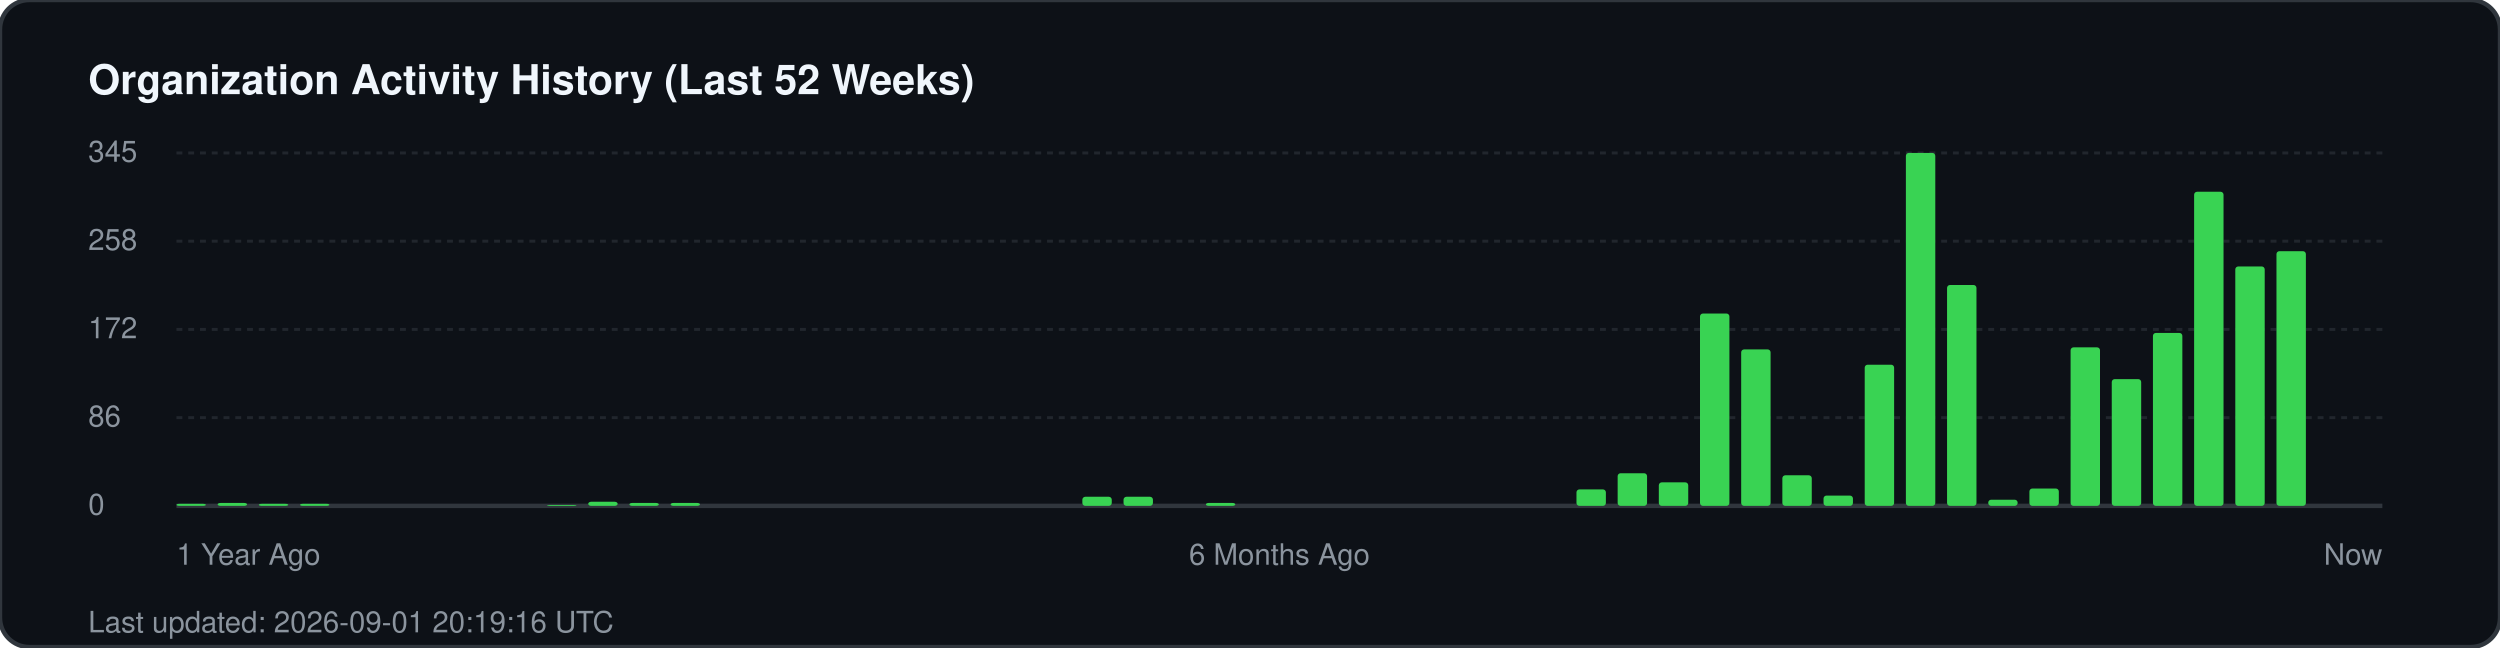
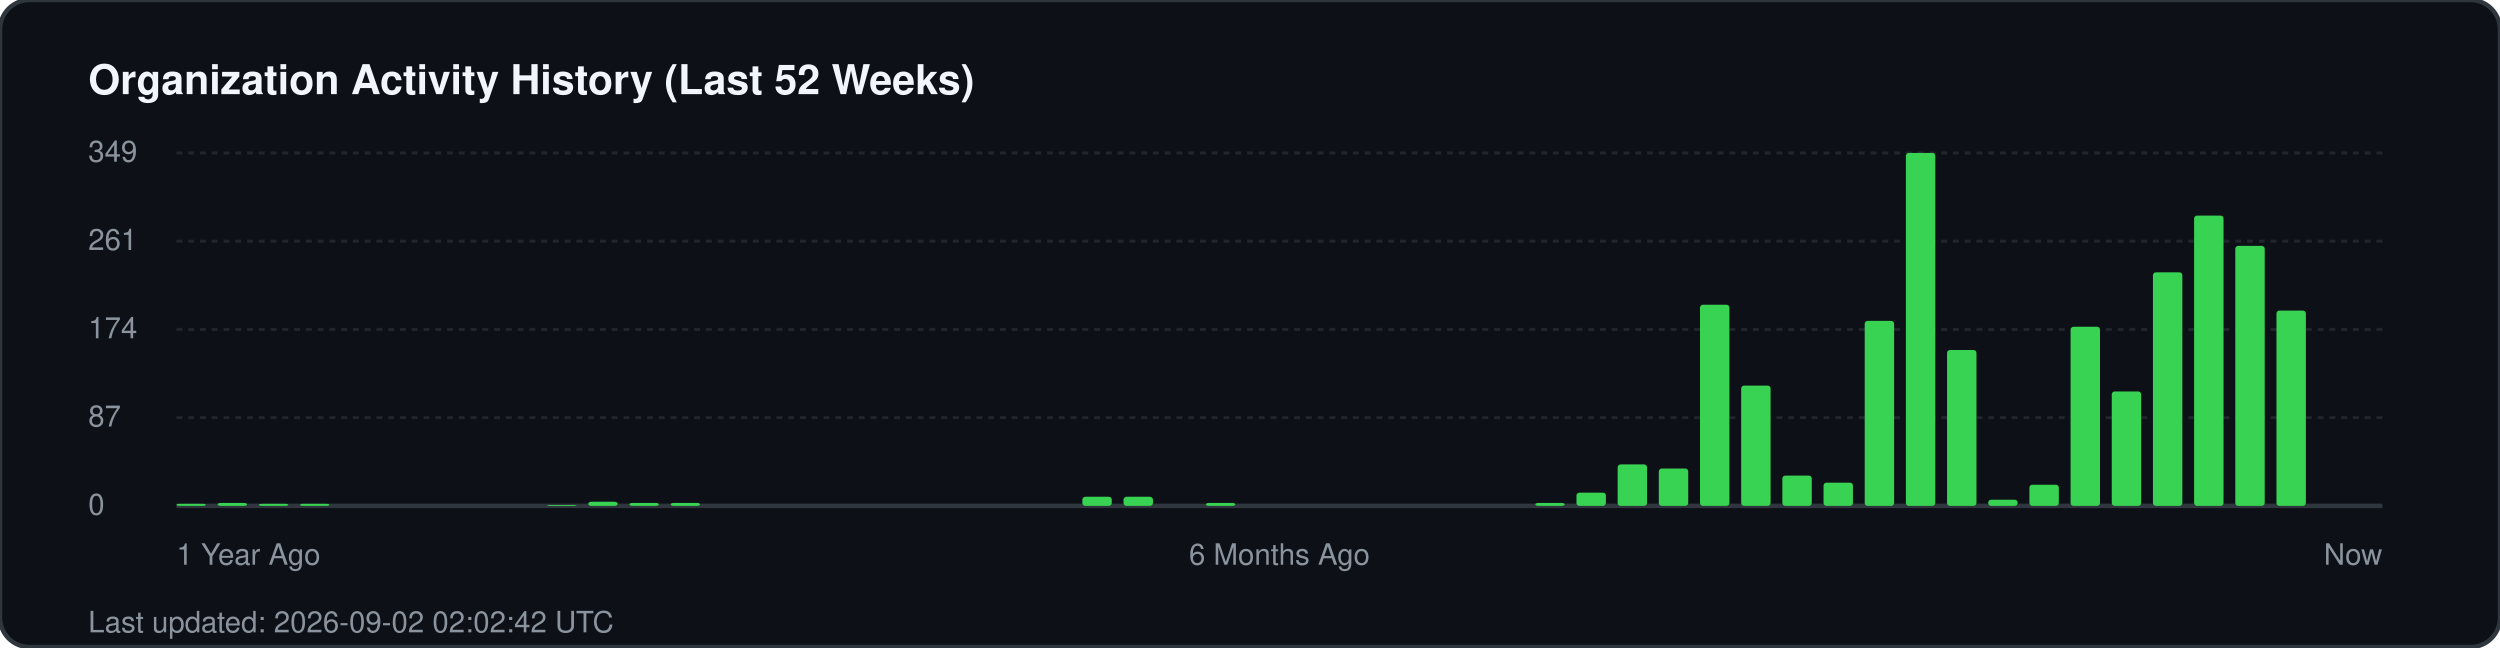
<svg xmlns="http://www.w3.org/2000/svg" width="850" height="220" viewBox="0 0 850 220" fill="none">
  <rect width="850" height="220" rx="10" fill="#0d1117" stroke="#30363d" stroke-width="1.5" />
  <text x="30" y="32" fill="#f0f6fc" font-family="-apple-system, BlinkMacSystemFont, 'Segoe UI', Helvetica, Arial, sans-serif" font-size="14" font-weight="700">Organization Activity History (Last 52 Weeks)</text>
  <g fill="#8b949e" font-family="-apple-system, BlinkMacSystemFont, 'Segoe UI', Helvetica, Arial, sans-serif" font-size="10">
-     <text x="30" y="55">345</text>
+     <text x="30" y="55">349</text>
    <line x1="60" y1="52" x2="810" y2="52" stroke="#21262d" stroke-width="1" stroke-dasharray="2 2" />
-     <text x="30" y="85">258</text>
+     <text x="30" y="85">261</text>
    <line x1="60" y1="82" x2="810" y2="82" stroke="#21262d" stroke-width="1" stroke-dasharray="2 2" />
-     <text x="30" y="115">172</text>
+     <text x="30" y="115">174</text>
    <line x1="60" y1="112" x2="810" y2="112" stroke="#21262d" stroke-width="1" stroke-dasharray="2 2" />
-     <text x="30" y="145">86</text>
+     <text x="30" y="145">87</text>
    <line x1="60" y1="142" x2="810" y2="142" stroke="#21262d" stroke-width="1" stroke-dasharray="2 2" />
    <text x="30" y="175">0</text>
    <line x1="60" y1="172" x2="810" y2="172" stroke="#30363d" stroke-width="1.5" />
  </g>
  <g transform="translate(60, 0)">
    <rect x="0.0" y="171.3" width="10" height="0.7" fill="#39d353" rx="1" />
    <rect x="14.0" y="171.0" width="10" height="1.0" fill="#39d353" rx="1" />
    <rect x="28.0" y="171.3" width="10" height="0.7" fill="#39d353" rx="1" />
    <rect x="42.0" y="171.3" width="10" height="0.7" fill="#39d353" rx="1" />
    <rect x="126.0" y="171.7" width="10" height="0.3" fill="#39d353" rx="1" />
    <rect x="140.0" y="170.6" width="10" height="1.4" fill="#39d353" rx="1" />
    <rect x="154.0" y="171.0" width="10" height="1.0" fill="#39d353" rx="1" />
    <rect x="168.0" y="171.0" width="10" height="1.0" fill="#39d353" rx="1" />
    <rect x="308.0" y="168.9" width="10" height="3.1" fill="#39d353" rx="1" />
    <rect x="322.0" y="168.9" width="10" height="3.1" fill="#39d353" rx="1" />
    <rect x="350.0" y="171.0" width="10" height="1.0" fill="#39d353" rx="1" />
-     <rect x="476.0" y="166.4" width="10" height="5.6" fill="#39d353" rx="1" />
-     <rect x="490.0" y="160.9" width="10" height="11.1" fill="#39d353" rx="1" />
-     <rect x="504.0" y="164.0" width="10" height="8.0" fill="#39d353" rx="1" />
-     <rect x="518.0" y="106.6" width="10" height="65.4" fill="#39d353" rx="1" />
-     <rect x="532.0" y="118.8" width="10" height="53.2" fill="#39d353" rx="1" />
-     <rect x="546.0" y="161.6" width="10" height="10.4" fill="#39d353" rx="1" />
-     <rect x="560.0" y="168.5" width="10" height="3.5" fill="#39d353" rx="1" />
-     <rect x="574.0" y="124.0" width="10" height="48.0" fill="#39d353" rx="1" />
+     <rect x="462.0" y="171.0" width="10" height="1.0" fill="#39d353" rx="1" />
+     <rect x="476.0" y="167.5" width="10" height="4.5" fill="#39d353" rx="1" />
+     <rect x="490.0" y="157.9" width="10" height="14.1" fill="#39d353" rx="1" />
+     <rect x="504.0" y="159.3" width="10" height="12.7" fill="#39d353" rx="1" />
+     <rect x="518.0" y="103.6" width="10" height="68.4" fill="#39d353" rx="1" />
+     <rect x="532.0" y="131.1" width="10" height="40.9" fill="#39d353" rx="1" />
+     <rect x="546.0" y="161.7" width="10" height="10.3" fill="#39d353" rx="1" />
+     <rect x="560.0" y="164.1" width="10" height="7.9" fill="#39d353" rx="1" />
+     <rect x="574.0" y="109.1" width="10" height="62.9" fill="#39d353" rx="1" />
    <rect x="588.0" y="52.0" width="10" height="120.0" fill="#39d353" rx="1" />
-     <rect x="602.0" y="96.9" width="10" height="75.1" fill="#39d353" rx="1" />
+     <rect x="602.0" y="119.0" width="10" height="53.0" fill="#39d353" rx="1" />
    <rect x="616.0" y="169.9" width="10" height="2.1" fill="#39d353" rx="1" />
-     <rect x="630.0" y="166.1" width="10" height="5.9" fill="#39d353" rx="1" />
-     <rect x="644.0" y="118.1" width="10" height="53.9" fill="#39d353" rx="1" />
-     <rect x="658.0" y="128.9" width="10" height="43.1" fill="#39d353" rx="1" />
-     <rect x="672.0" y="113.2" width="10" height="58.8" fill="#39d353" rx="1" />
-     <rect x="686.0" y="65.2" width="10" height="106.8" fill="#39d353" rx="1" />
-     <rect x="700.0" y="90.6" width="10" height="81.4" fill="#39d353" rx="1" />
-     <rect x="714.0" y="85.4" width="10" height="86.6" fill="#39d353" rx="1" />
+     <rect x="630.0" y="164.8" width="10" height="7.2" fill="#39d353" rx="1" />
+     <rect x="644.0" y="111.1" width="10" height="60.9" fill="#39d353" rx="1" />
+     <rect x="658.0" y="133.1" width="10" height="38.9" fill="#39d353" rx="1" />
+     <rect x="672.0" y="92.6" width="10" height="79.4" fill="#39d353" rx="1" />
+     <rect x="686.0" y="73.3" width="10" height="98.7" fill="#39d353" rx="1" />
+     <rect x="700.0" y="83.6" width="10" height="88.4" fill="#39d353" rx="1" />
+     <rect x="714.0" y="105.6" width="10" height="66.4" fill="#39d353" rx="1" />
  </g>
  <g transform="translate(60, 192)" fill="#8b949e" font-family="-apple-system, BlinkMacSystemFont, 'Segoe UI', Helvetica, Arial, sans-serif" font-size="10">
    <text x="0">1 Year Ago</text>
    <text x="375" text-anchor="middle">6 Months Ago</text>
    <text x="750" text-anchor="end">Now</text>
  </g>
-   <text x="30" y="215" fill="#8b949e" font-family="-apple-system, BlinkMacSystemFont, 'Segoe UI', Helvetica, Arial, sans-serif" font-size="10">Last updated: 2026-09-01 20:19:16 UTC</text>
+   <text x="30" y="215" fill="#8b949e" font-family="-apple-system, BlinkMacSystemFont, 'Segoe UI', Helvetica, Arial, sans-serif" font-size="10">Last updated: 2026-09-02 02:02:42 UTC</text>
</svg>
